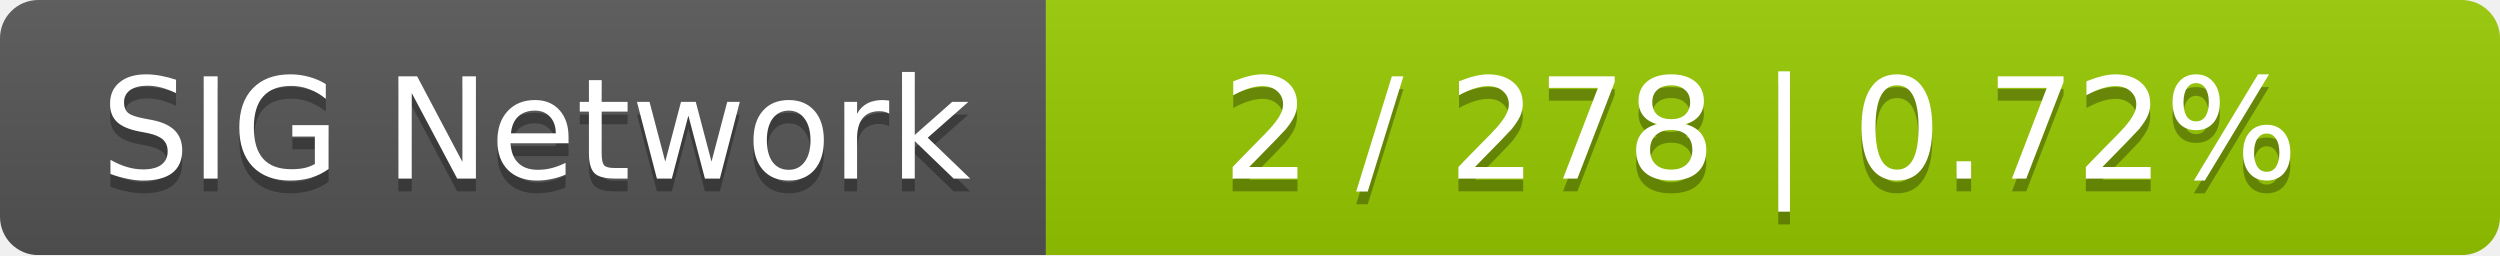
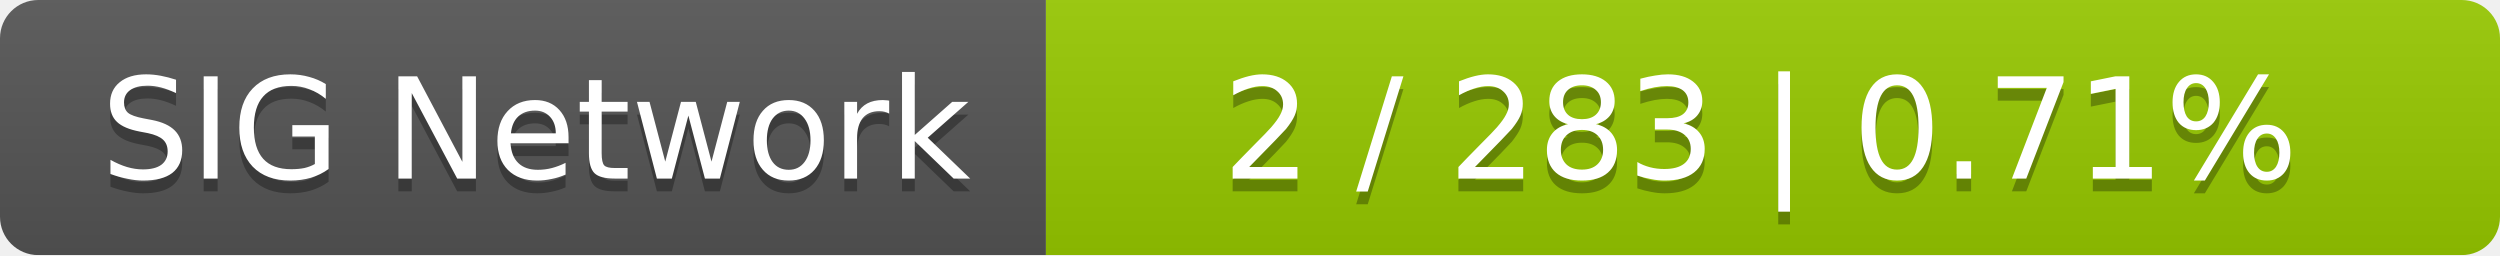
<svg xmlns="http://www.w3.org/2000/svg" width="196" height="20">
  <linearGradient id="smooth" x2="0" y2="100%">
    <stop offset="0" stop-color="#bbb" stop-opacity=".1" />
    <stop offset="1" stop-opacity=".1" />
  </linearGradient>
  <mask id="round">
    <rect width="196" height="20" rx="3" fill="#fff" />
  </mask>
  <g mask="url(#round)">
    <rect width="82" height="20" fill="#555" />
    <rect x="82" width="114" height="20" fill="#97ca00" />
    <rect width="196" height="20" fill="url(#smooth)" />
  </g>
  <g fill="#fff" text-anchor="middle" font-family="DejaVu Sans,Verdana,Geneva,sans-serif" font-size="11">
    <text x="42" y="15" fill="#010101" fill-opacity=".3">SIG Network</text>
    <text x="42" y="14">SIG Network</text>
-     <text x="138" y="15" fill="#010101" fill-opacity=".3">2 / 278    |    0.72%</text>
-     <text x="138" y="14">2 / 278    |    0.72%</text>
+     <text x="138" y="15" fill="#010101" fill-opacity=".3">2 / 283    |    0.71%</text>
+     <text x="138" y="14">2 / 283    |    0.71%</text>
  </g>
</svg>
